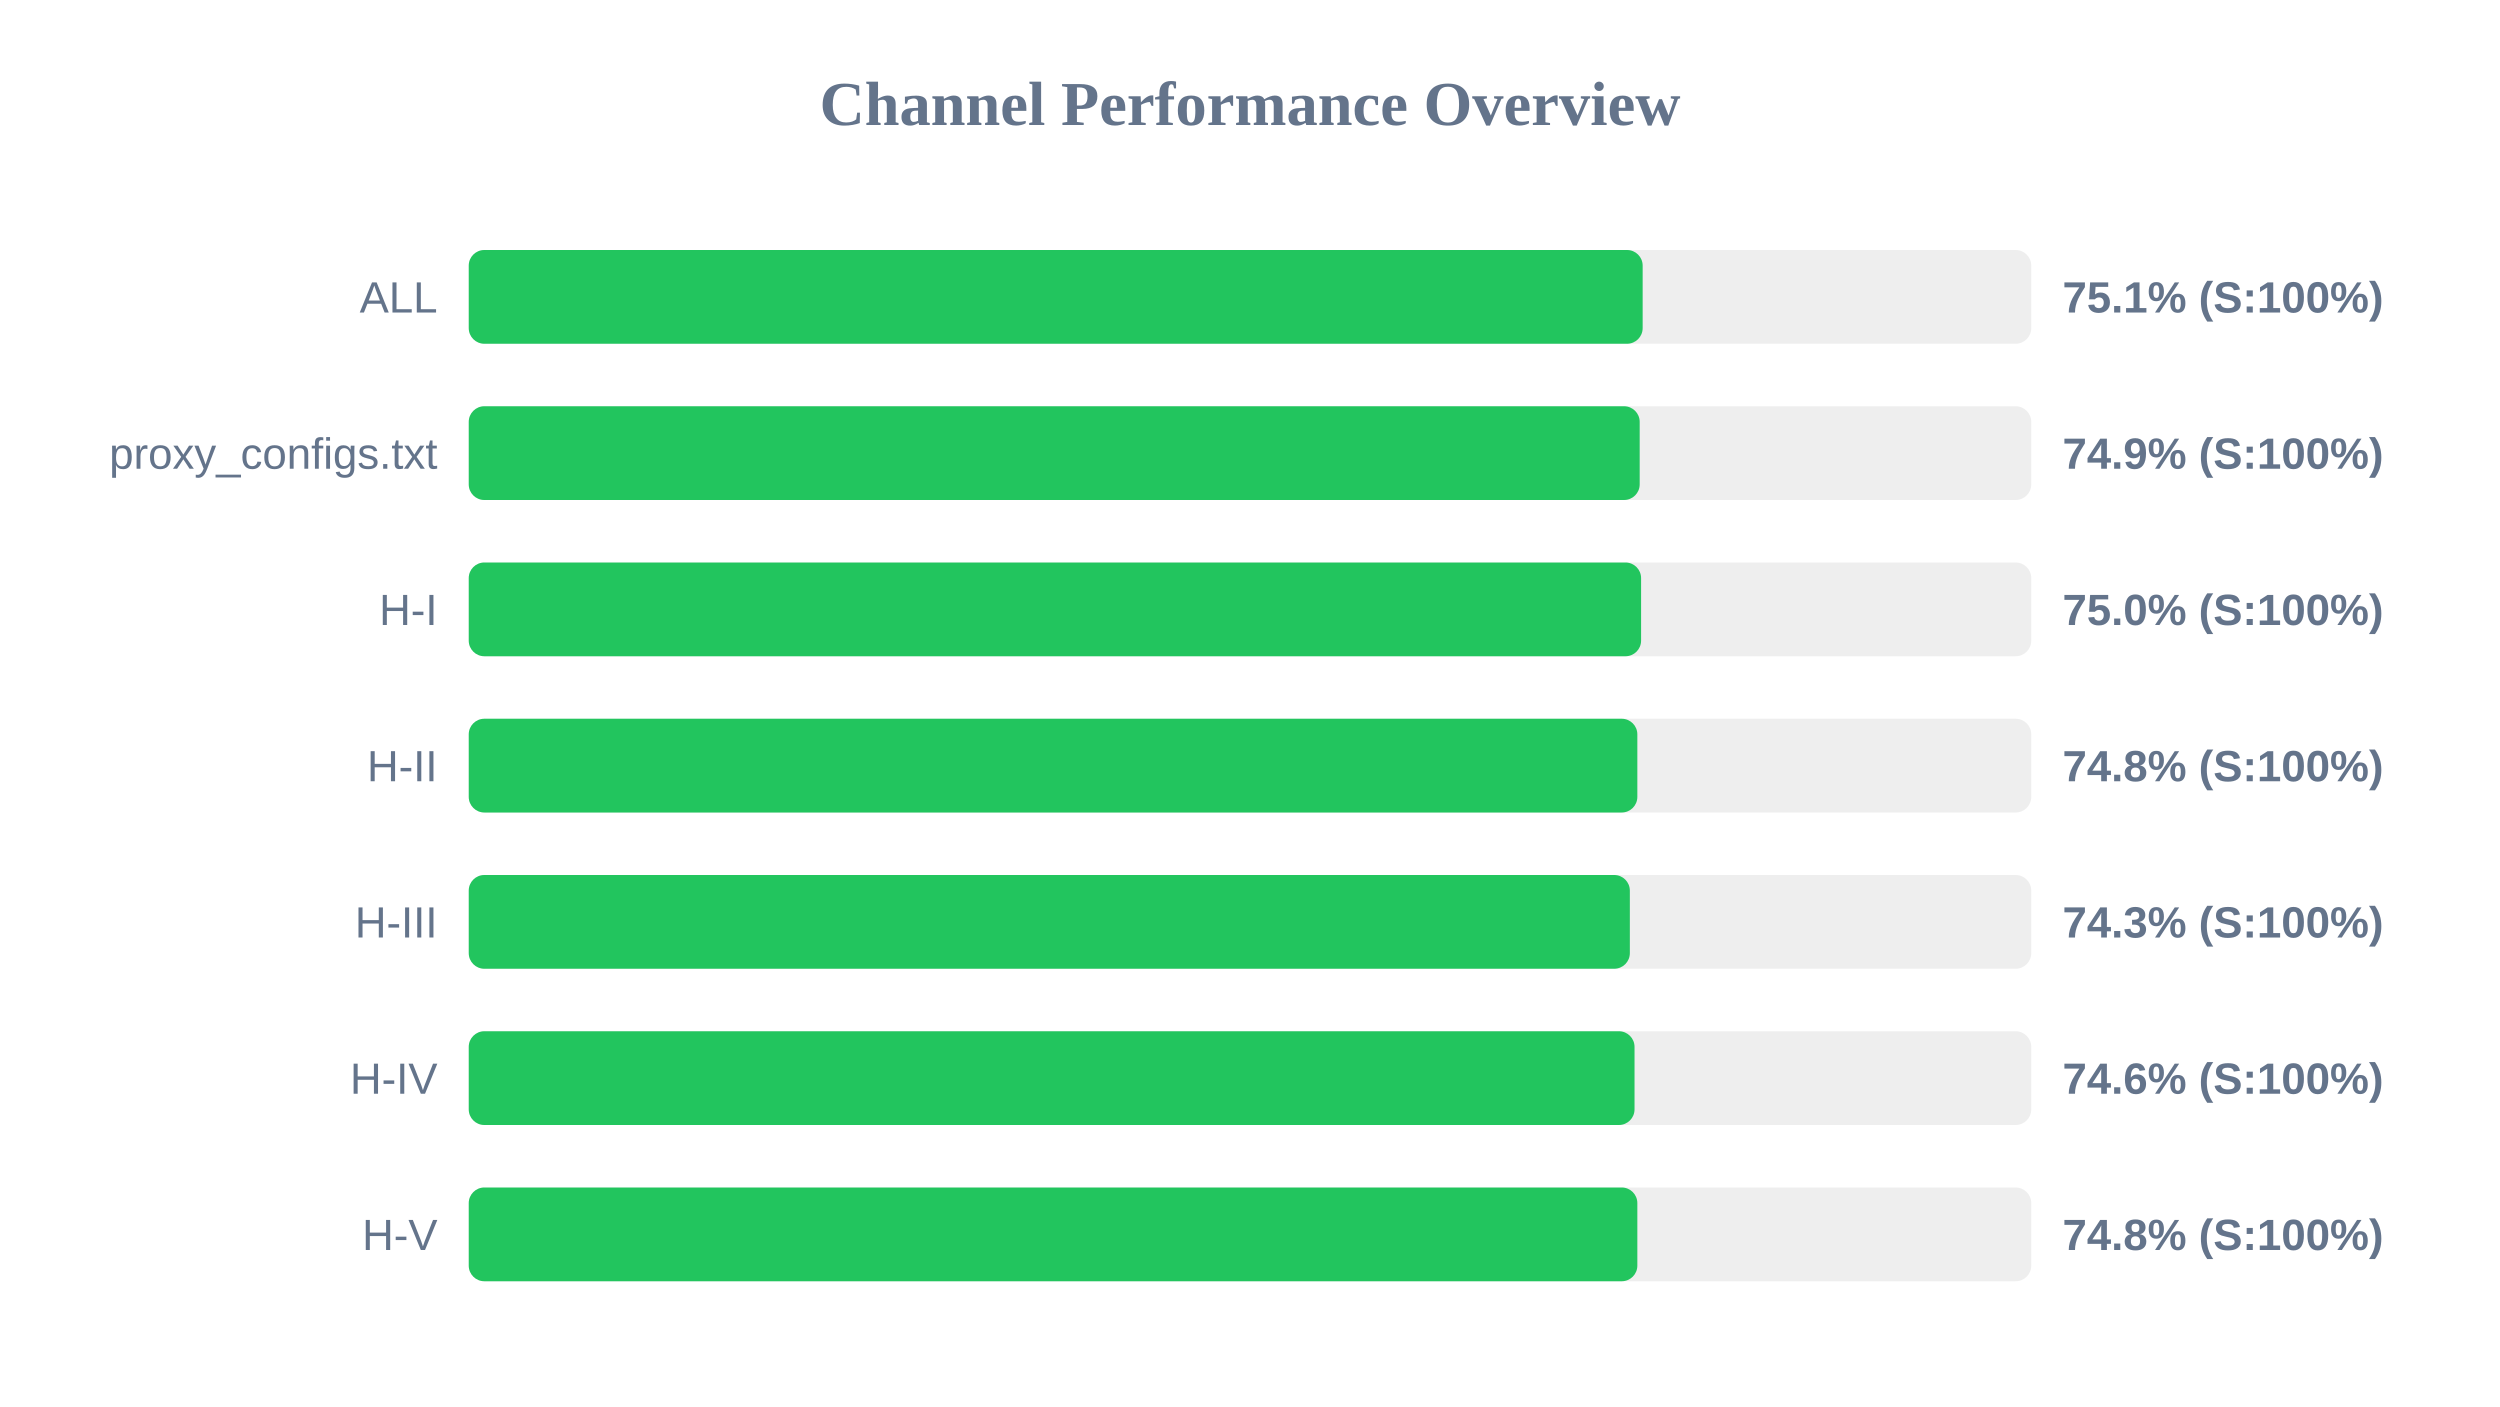
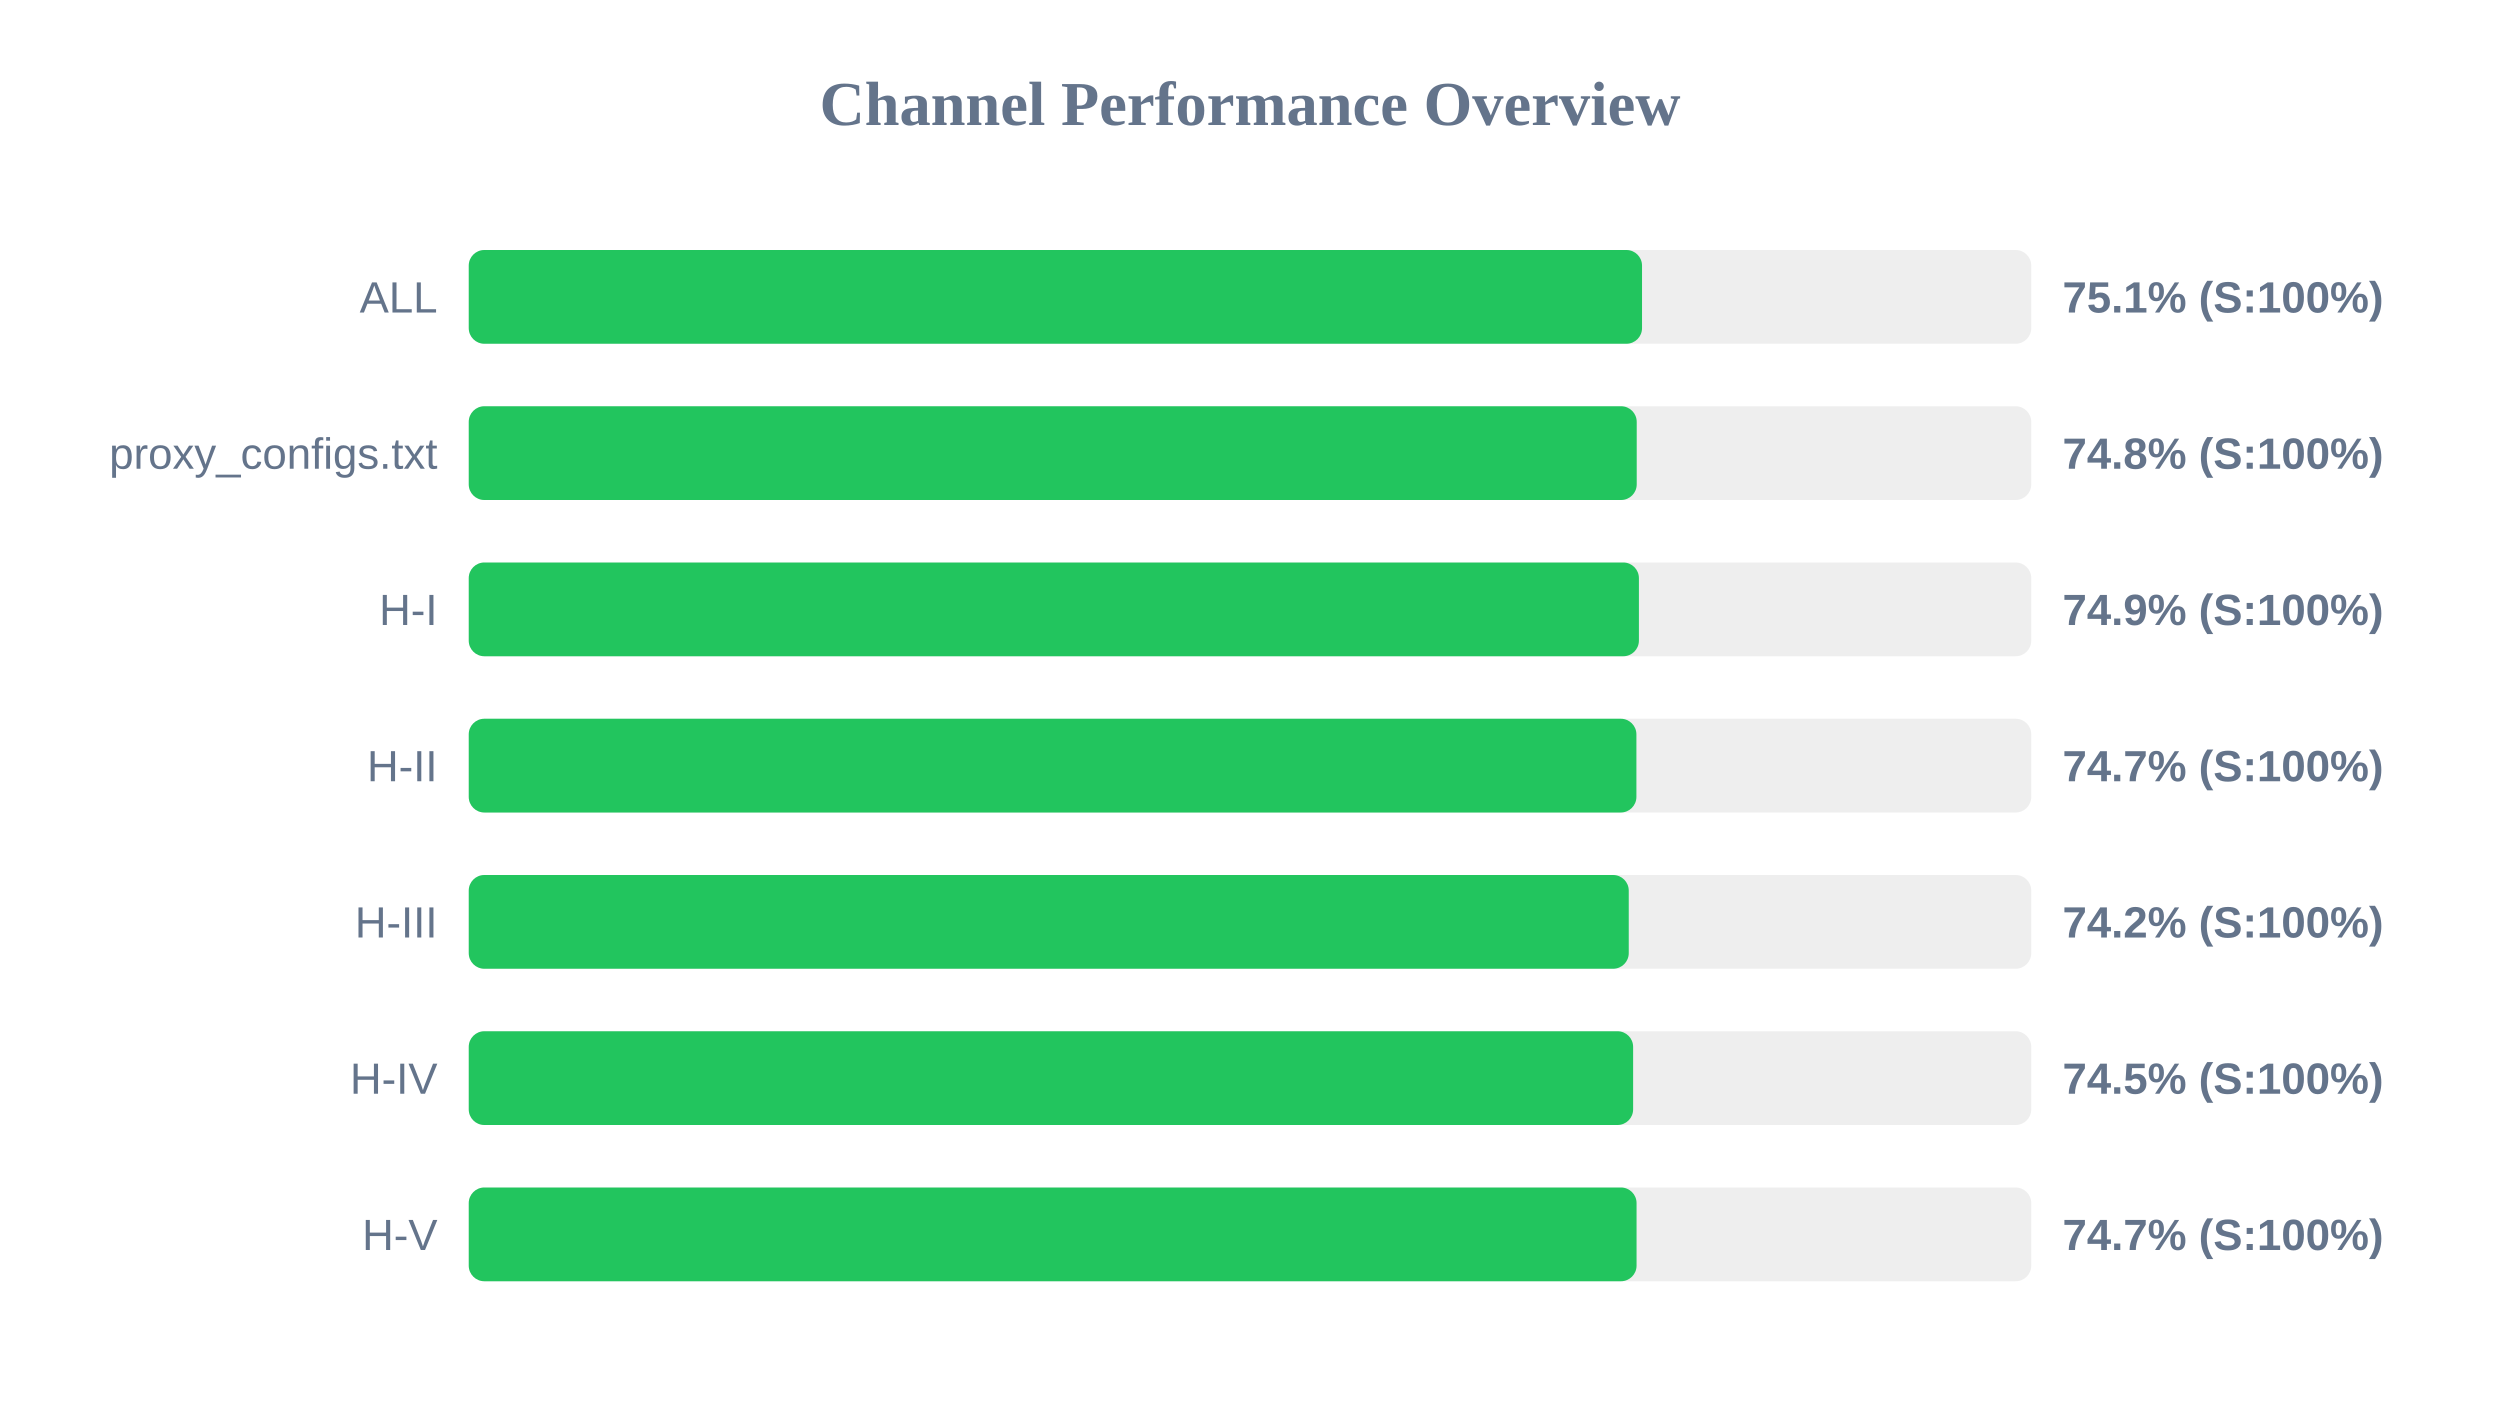
<svg xmlns="http://www.w3.org/2000/svg" width="800" height="450" version="1.1">
  <style>
        .row { font: 14px Arial; fill: #64748b; }
        .score { font: bold 14px Arial; fill: #64748b; }
    </style>
  <text x="400" y="40" text-anchor="middle" font-size="20px" font-weight="bold" fill="#64748b">Channel Performance Overview</text>
  <rect x="150" y="80" width="500" height="30" fill="#eee" rx="5" />
-   <rect x="150" y="80" width="375.65" height="30" fill="#22c55e" rx="5" />
+   <rect x="150" y="80" width="375.45" height="30" fill="#22c55e" rx="5" />
  <text x="140" y="100" text-anchor="end" class="row">ALL</text>
  <text x="660" y="100" text-anchor="start" class="score">75.1% (S:100%)</text>
  <rect x="150" y="130" width="500" height="30" fill="#eee" rx="5" />
-   <rect x="150" y="130" width="374.7" height="30" fill="#22c55e" rx="5" />
+   <rect x="150" y="130" width="373.75" height="30" fill="#22c55e" rx="5" />
  <text x="140" y="150" text-anchor="end" class="row">proxy_configs.txt</text>
-   <text x="660" y="150" text-anchor="start" class="score">74.9% (S:100%)</text>
+   <text x="660" y="150" text-anchor="start" class="score">74.8% (S:100%)</text>
  <rect x="150" y="180" width="500" height="30" fill="#eee" rx="5" />
-   <rect x="150" y="180" width="375.15" height="30" fill="#22c55e" rx="5" />
+   <rect x="150" y="180" width="374.45" height="30" fill="#22c55e" rx="5" />
  <text x="140" y="200" text-anchor="end" class="row">H-I</text>
-   <text x="660" y="200" text-anchor="start" class="score">75.0% (S:100%)</text>
+   <text x="660" y="200" text-anchor="start" class="score">74.9% (S:100%)</text>
  <rect x="150" y="230" width="500" height="30" fill="#eee" rx="5" />
-   <rect x="150" y="230" width="373.95" height="30" fill="#22c55e" rx="5" />
+   <rect x="150" y="230" width="373.65" height="30" fill="#22c55e" rx="5" />
  <text x="140" y="250" text-anchor="end" class="row">H-II</text>
-   <text x="660" y="250" text-anchor="start" class="score">74.8% (S:100%)</text>
+   <text x="660" y="250" text-anchor="start" class="score">74.7% (S:100%)</text>
  <rect x="150" y="280" width="500" height="30" fill="#eee" rx="5" />
-   <rect x="150" y="280" width="371.55" height="30" fill="#22c55e" rx="5" />
+   <rect x="150" y="280" width="371.2" height="30" fill="#22c55e" rx="5" />
  <text x="140" y="300" text-anchor="end" class="row">H-III</text>
-   <text x="660" y="300" text-anchor="start" class="score">74.3% (S:100%)</text>
+   <text x="660" y="300" text-anchor="start" class="score">74.2% (S:100%)</text>
  <rect x="150" y="330" width="500" height="30" fill="#eee" rx="5" />
-   <rect x="150" y="330" width="373.05" height="30" fill="#22c55e" rx="5" />
+   <rect x="150" y="330" width="372.6" height="30" fill="#22c55e" rx="5" />
  <text x="140" y="350" text-anchor="end" class="row">H-IV</text>
-   <text x="660" y="350" text-anchor="start" class="score">74.6% (S:100%)</text>
+   <text x="660" y="350" text-anchor="start" class="score">74.5% (S:100%)</text>
  <rect x="150" y="380" width="500" height="30" fill="#eee" rx="5" />
-   <rect x="150" y="380" width="373.95" height="30" fill="#22c55e" rx="5" />
+   <rect x="150" y="380" width="373.7" height="30" fill="#22c55e" rx="5" />
  <text x="140" y="400" text-anchor="end" class="row">H-V</text>
-   <text x="660" y="400" text-anchor="start" class="score">74.8% (S:100%)</text>
+   <text x="660" y="400" text-anchor="start" class="score">74.7% (S:100%)</text>
</svg>
